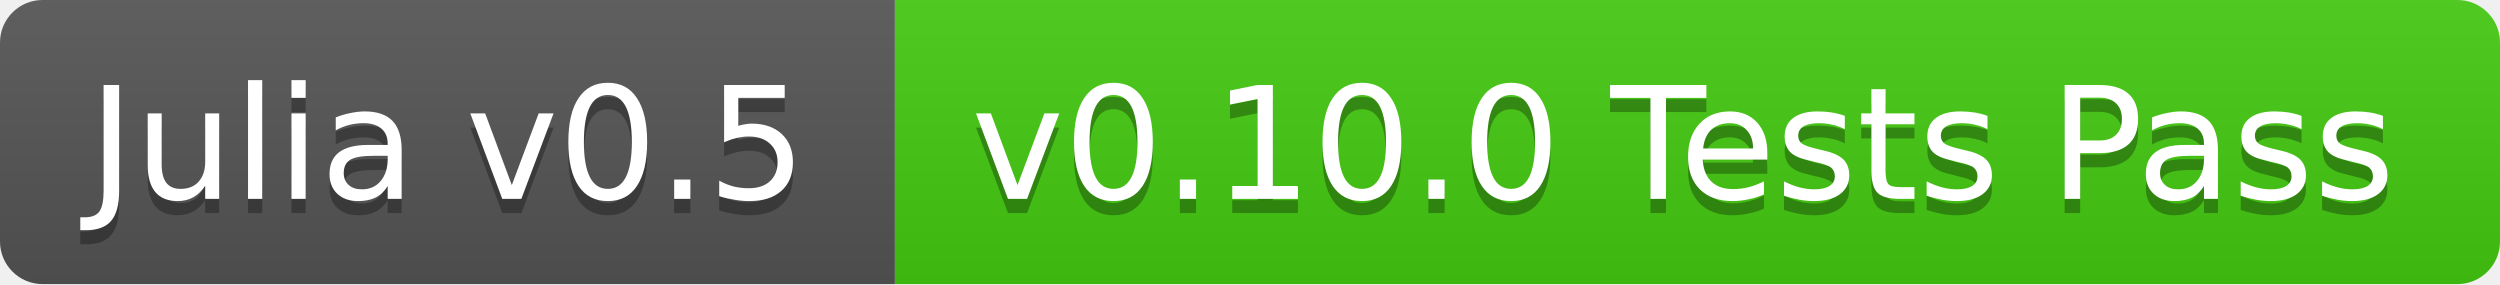
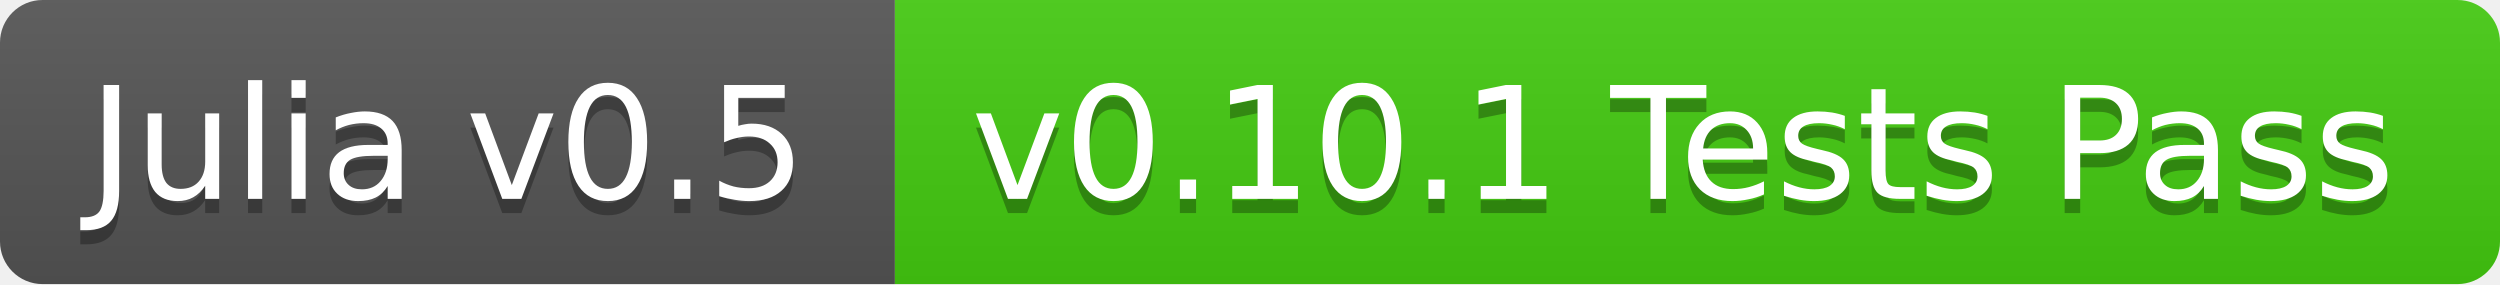
<svg xmlns="http://www.w3.org/2000/svg" width="176" height="20">
  <linearGradient id="b" x2="0" y2="100%">
    <stop offset="0" stop-color="#bbb" stop-opacity=".1" />
    <stop offset="1" stop-opacity=".1" />
  </linearGradient>
  <clipPath id="a">
    <rect width="176" height="20" rx="3" fill="#fff" />
  </clipPath>
  <g clip-path="url(#a)">
    <path fill="#555" d="M0 0h63v20H0z" />
    <path fill="#4c1" d="M63 0h113v20H63z" />
    <path fill="url(#b)" d="M0 0h176v20H0z" />
  </g>
  <g fill="#fff" text-anchor="middle" font-family="DejaVu Sans,Verdana,Geneva,sans-serif" font-size="11">
    <text x="31.5" y="15" fill="#010101" fill-opacity=".3">Julia v0.5</text>
    <text x="31.5" y="14">Julia v0.5</text>
-     <text x="118.5" y="15" fill="#010101" fill-opacity=".3">v0.10.0 Tests Pass</text>
-     <text x="118.5" y="14">v0.10.0 Tests Pass</text>
+     <text x="118.5" y="15" fill="#010101" fill-opacity=".3">v0.10.1 Tests Pass</text>
+     <text x="118.5" y="14">v0.10.1 Tests Pass</text>
  </g>
</svg>
